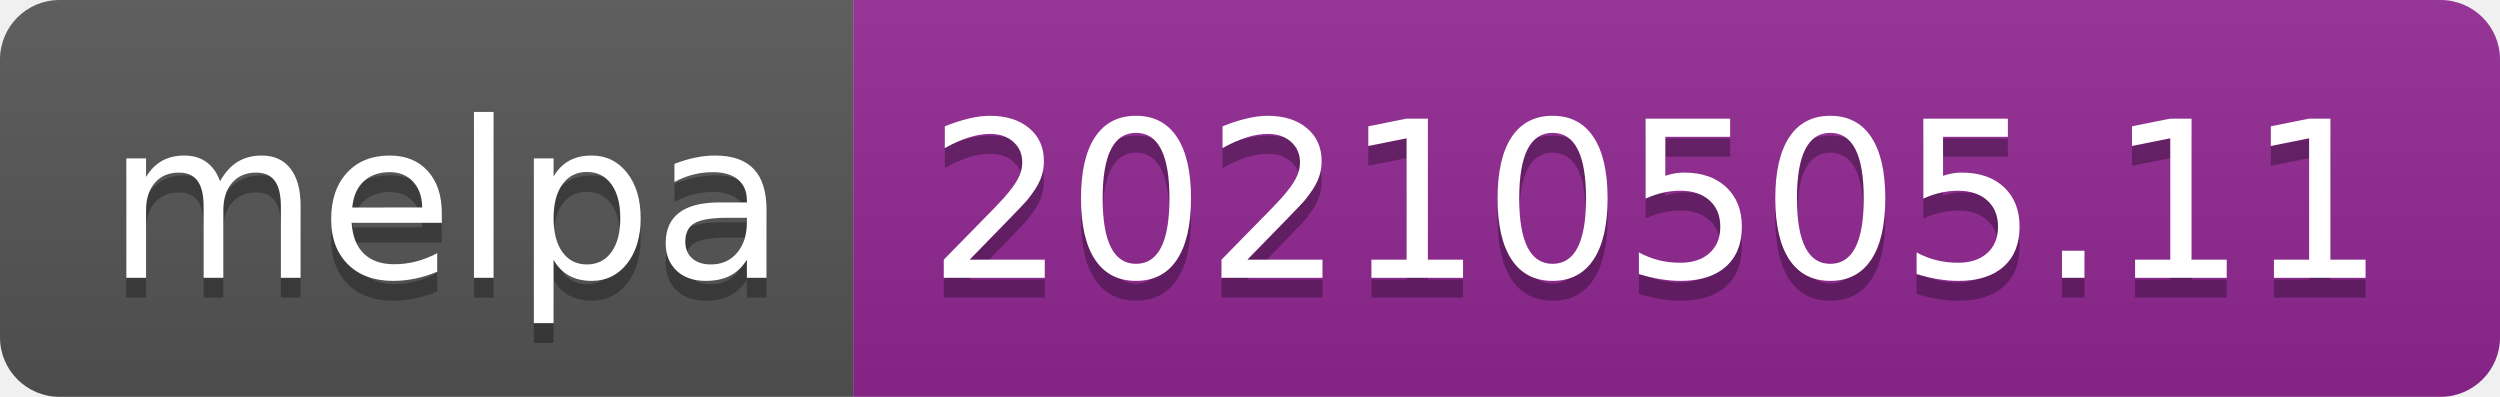
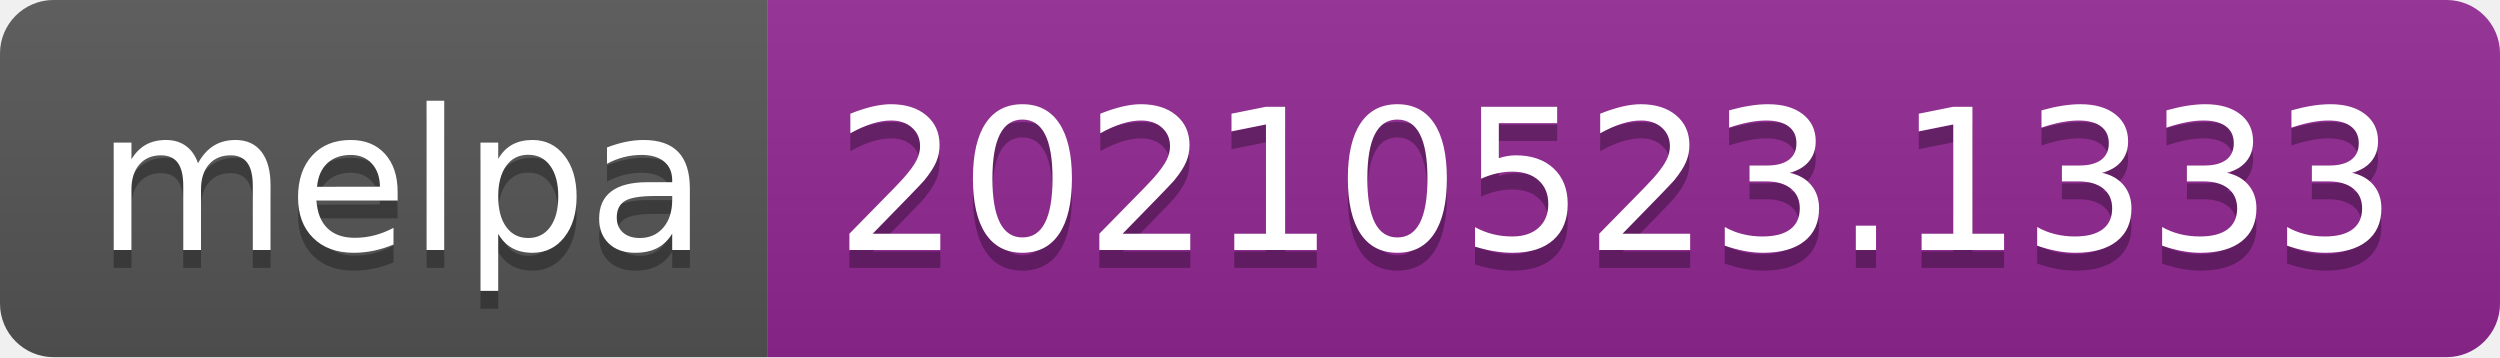
- <svg xmlns="http://www.w3.org/2000/svg" width="126" height="20" role="img" aria-label="melpa: 20210505.11">
+ <svg xmlns="http://www.w3.org/2000/svg" width="140" height="20" role="img" aria-label="melpa: 20210523.1333">
  <linearGradient id="s" x2="0" y2="100%">
    <stop offset="0" stop-color="#bbb" stop-opacity=".1" />
    <stop offset="1" stop-opacity=".1" />
  </linearGradient>
  <clipPath id="r">
-     <rect width="126" height="20" rx="3" fill="#fff" />
+     <rect width="140" height="20" rx="3" fill="#fff" />
  </clipPath>
  <g clip-path="url(#r)">
    <rect width="43" height="20" fill="#555" />
-     <rect x="43" width="83" height="20" fill="#922793" />
-     <rect width="126" height="20" fill="url(#s)" />
+     <rect x="43" width="97" height="20" fill="#922793" />
+     <rect width="140" height="20" fill="url(#s)" />
  </g>
  <g fill="#fff" text-anchor="middle" font-family="Verdana,Geneva,DejaVu Sans,sans-serif" text-rendering="geometricPrecision" font-size="110">
    <text aria-hidden="true" x="225" y="150" fill="#010101" fill-opacity=".3" transform="scale(.1)" textLength="330">melpa</text>
    <text x="225" y="140" transform="scale(.1)" fill="#fff" textLength="330">melpa</text>
-     <text aria-hidden="true" x="835" y="150" fill="#010101" fill-opacity=".3" transform="scale(.1)" textLength="730">20210505.11</text>
-     <text x="835" y="140" transform="scale(.1)" fill="#fff" textLength="730">20210505.11</text>
+     <text aria-hidden="true" x="905" y="150" fill="#010101" fill-opacity=".3" transform="scale(.1)" textLength="870">20210523.1333</text>
+     <text x="905" y="140" transform="scale(.1)" fill="#fff" textLength="870">20210523.1333</text>
  </g>
</svg>
